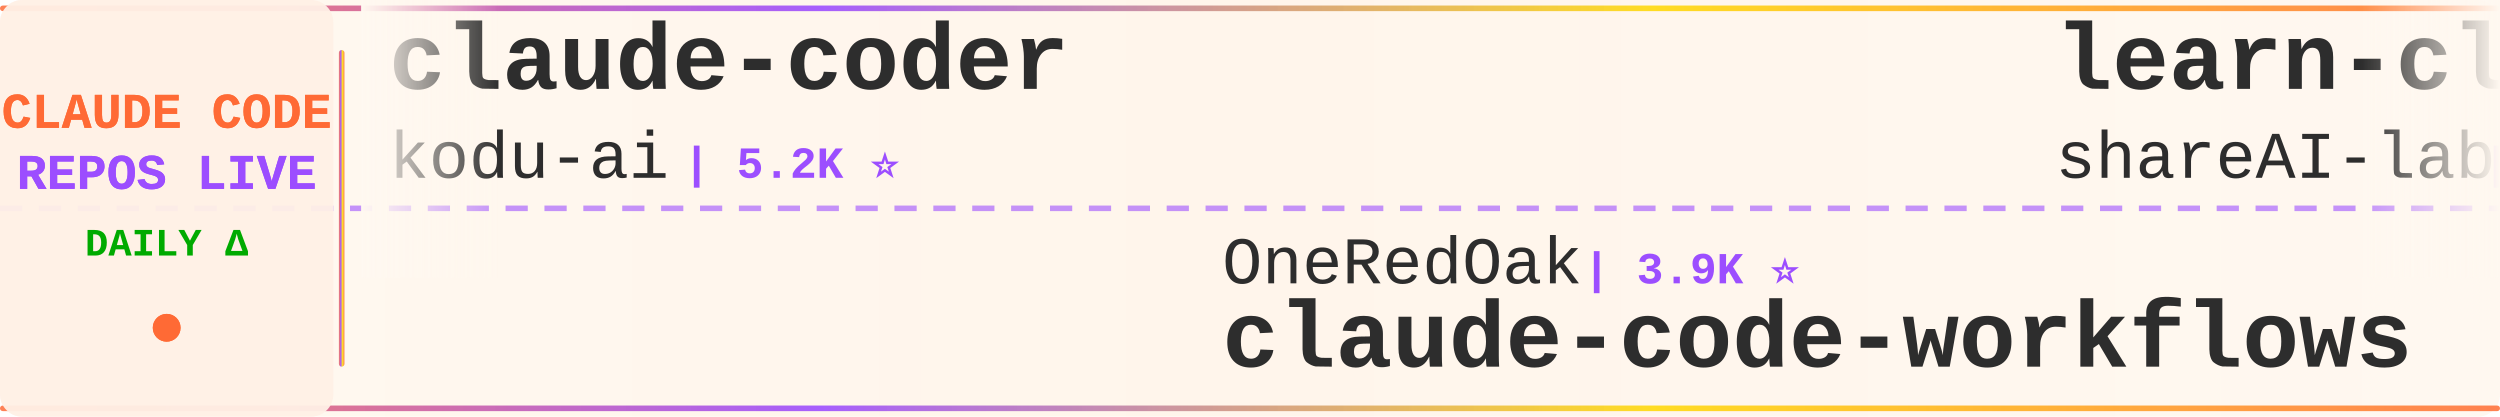
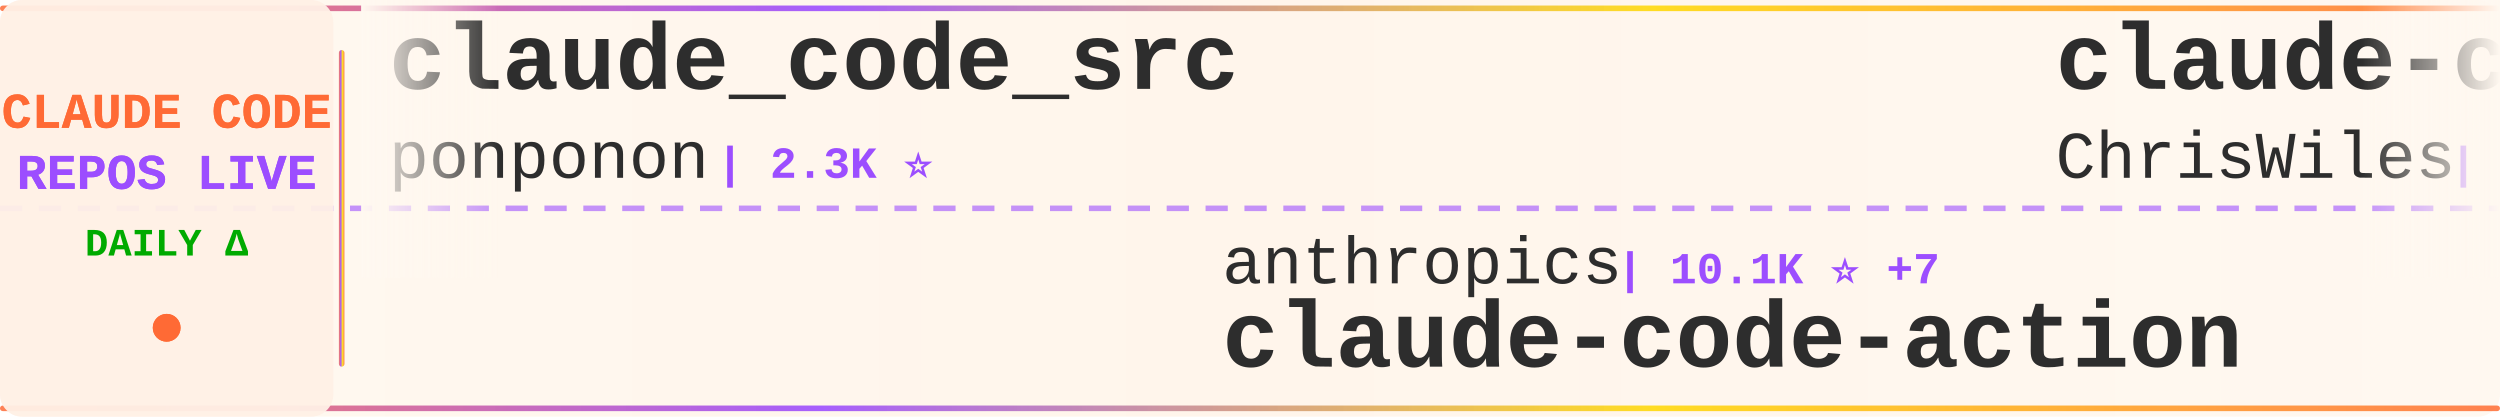
<svg xmlns="http://www.w3.org/2000/svg" width="900" height="150">
  <defs>
    <linearGradient id="tickerBg" x1="0%" y1="0%" x2="100%" y2="0%">
      <stop offset="0%" style="stop-color:#fff8f0;stop-opacity:0.98" />
      <stop offset="50%" style="stop-color:#fff5eb;stop-opacity:1" />
      <stop offset="100%" style="stop-color:#fff8f0;stop-opacity:0.98" />
    </linearGradient>
    <linearGradient id="borderGrad" x1="0%" y1="0%" x2="100%" y2="0%">
      <stop offset="0%" style="stop-color:#FF6B35;stop-opacity:0.85">
        <animate attributeName="stop-opacity" values="0.85;1;0.85" dur="2s" repeatCount="indefinite" />
      </stop>
      <stop offset="33%" style="stop-color:#9C4EFF;stop-opacity:0.9">
        <animate attributeName="stop-opacity" values="0.9;1;0.9" dur="2.2s" repeatCount="indefinite" />
      </stop>
      <stop offset="66%" style="stop-color:#FFD700;stop-opacity:0.85">
        <animate attributeName="stop-opacity" values="0.85;1;0.85" dur="1.8s" repeatCount="indefinite" />
      </stop>
      <stop offset="100%" style="stop-color:#FF6B35;stop-opacity:0.85">
        <animate attributeName="stop-opacity" values="0.85;1;0.85" dur="2s" repeatCount="indefinite" />
      </stop>
    </linearGradient>
    <filter id="textGlow">
      <feGaussianBlur stdDeviation="0.15" result="coloredBlur" />
      <feMerge>
        <feMergeNode in="coloredBlur" />
        <feMergeNode in="SourceGraphic" />
      </feMerge>
    </filter>
    <filter id="metricGlow">
      <feGaussianBlur stdDeviation="0.2" result="coloredBlur" />
      <feMerge>
        <feMergeNode in="coloredBlur" />
        <feMergeNode in="SourceGraphic" />
      </feMerge>
    </filter>
    <linearGradient id="leftFade" x1="0%" y1="0%" x2="100%" y2="0%">
      <stop offset="0%" style="stop-color:#fff8f0;stop-opacity:1" />
      <stop offset="100%" style="stop-color:#fff8f0;stop-opacity:0" />
    </linearGradient>
    <linearGradient id="rightFade" x1="0%" y1="0%" x2="100%" y2="0%">
      <stop offset="0%" style="stop-color:#fff8f0;stop-opacity:0" />
      <stop offset="100%" style="stop-color:#fff8f0;stop-opacity:1" />
    </linearGradient>
  </defs>
  <rect width="900" height="150" fill="url(#tickerBg)" rx="8" />
  <rect x="0" y="2" width="900" height="2" fill="url(#borderGrad)" rx="1" />
  <rect x="0" y="146" width="900" height="2" fill="url(#borderGrad)" rx="1" />
  <line x1="0" y1="75" x2="900" y2="75" stroke="#9C4EFF" stroke-width="2" stroke-dasharray="8 6" opacity="0.6" />
  <rect x="0" y="0" width="120" height="150" fill="#fff0e6" opacity="0.95" rx="8" />
  <text x="60" y="46" font-family="'Courier New', monospace" font-size="18" font-weight="bold" fill="#FF6B35" text-anchor="middle" filter="url(#textGlow)">
    CLAUDE CODE
  </text>
  <text x="60" y="68" font-family="'Courier New', monospace" font-size="18" font-weight="bold" fill="#9C4EFF" text-anchor="middle" filter="url(#textGlow)">
    REPOS LIVE
  </text>
  <text x="60" y="92" font-family="'Courier New', monospace" font-size="14" font-weight="bold" fill="#00aa00" text-anchor="middle">
    DAILY Δ
  </text>
  <circle cx="60" cy="118" r="5" fill="#FF6B35" filter="url(#metricGlow)">
    <animate attributeName="r" values="4;6;4" dur="1.5s" repeatCount="indefinite" />
    <animate attributeName="opacity" values="0.6;1;0.6" dur="1.5s" repeatCount="indefinite" />
  </circle>
  <rect x="122" y="18" width="2" height="114" fill="url(#borderGrad)" rx="1" />
  <clipPath id="tickerClip">
    <rect x="130" y="0" width="770" height="150" />
  </clipPath>
  <g clip-path="url(#tickerClip)">
    <g id="tickerItems">
      <animateTransform attributeName="transform" attributeType="XML" type="translate" from="0 0" to="-3000 0" dur="54s" repeatCount="indefinite" />
      <g transform="translate(0, 0)">
-         <text x="140" y="32" font-family="'Courier New', monospace" font-size="34" font-weight="bold" fill="#2d2d2d">claude-coder</text>
-         <text x="140" y="64" font-family="'Courier New', monospace" font-size="24" font-weight="normal" fill="#2d2d2d" opacity="1.0">kodu-ai</text>
-         <text x="246" y="64" font-family="'Courier New', monospace" font-size="16" font-weight="bold" fill="#9C4EFF"> | 5.2K ⭐</text>
+         <text x="140" y="32" font-family="'Courier New', monospace" font-size="34" font-weight="bold" fill="#2d2d2d">claude_code_src</text>
+         <text x="140" y="64" font-family="'Courier New', monospace" font-size="24" font-weight="normal" fill="#2d2d2d" opacity="1.0">ponponon</text>
+         <text x="258" y="64" font-family="'Courier New', monospace" font-size="16" font-weight="bold" fill="#9C4EFF"> | 2.3K ⭐</text>
      </g>
      <g transform="translate(300, 0)">
-         <text x="140" y="102" font-family="'Courier New', monospace" font-size="24" font-weight="normal" fill="#2d2d2d" opacity="1.0">OneRedOak</text>
-         <text x="270" y="102" font-family="'Courier New', monospace" font-size="16" font-weight="bold" fill="#9C4EFF"> | 3.9K ⭐</text>
-         <text x="140" y="132" font-family="'Courier New', monospace" font-size="34" font-weight="bold" fill="#2d2d2d">claude-code-workflows</text>
+         <text x="140" y="102" font-family="'Courier New', monospace" font-size="24" font-weight="normal" fill="#2d2d2d" opacity="1.0">anthropics</text>
+         <text x="282" y="102" font-family="'Courier New', monospace" font-size="16" font-weight="bold" fill="#9C4EFF"> | 10.1K ⭐ +7</text>
+         <text x="140" y="132" font-family="'Courier New', monospace" font-size="34" font-weight="bold" fill="#2d2d2d">claude-code-action</text>
      </g>
      <g transform="translate(600, 0)">
-         <text x="140" y="32" font-family="'Courier New', monospace" font-size="34" font-weight="bold" fill="#2d2d2d">learn-claude-code</text>
-         <text x="140" y="64" font-family="'Courier New', monospace" font-size="24" font-weight="normal" fill="#2d2d2d" opacity="1.0">shareAI-lab</text>
-         <text x="294" y="64" font-family="'Courier New', monospace" font-size="16" font-weight="bold" fill="#9C4EFF"> | 80.8K ⭐ +35</text>
+         <text x="140" y="32" font-family="'Courier New', monospace" font-size="34" font-weight="bold" fill="#2d2d2d">claude-code-showcase</text>
+         <text x="140" y="64" font-family="'Courier New', monospace" font-size="24" font-weight="normal" fill="#2d2d2d" opacity="1.0">ChrisWiles</text>
+         <text x="282" y="64" font-family="'Courier New', monospace" font-size="16" font-weight="bold" fill="#9C4EFF"> | 6.1K ⭐ -1</text>
      </g>
      <g transform="translate(900, 0)">
-         <text x="140" y="102" font-family="'Courier New', monospace" font-size="24" font-weight="normal" fill="#2d2d2d" opacity="1.0">Pimzino</text>
-         <text x="246" y="102" font-family="'Courier New', monospace" font-size="16" font-weight="bold" fill="#9C4EFF"> | 3.9K ⭐</text>
-         <text x="140" y="132" font-family="'Courier New', monospace" font-size="34" font-weight="bold" fill="#2d2d2d">claude-code-spec-workflo...</text>
+         <text x="140" y="102" font-family="'Courier New', monospace" font-size="24" font-weight="normal" fill="#2d2d2d" opacity="1.0">1rgs</text>
+         <text x="210" y="102" font-family="'Courier New', monospace" font-size="16" font-weight="bold" fill="#9C4EFF"> | 3.8K ⭐</text>
+         <text x="140" y="132" font-family="'Courier New', monospace" font-size="34" font-weight="bold" fill="#2d2d2d">claude-code-proxy</text>
      </g>
      <g transform="translate(1200, 0)">
-         <text x="140" y="32" font-family="'Courier New', monospace" font-size="34" font-weight="bold" fill="#2d2d2d">claude-code</text>
-         <text x="140" y="64" font-family="'Courier New', monospace" font-size="24" font-weight="normal" fill="#2d2d2d" opacity="1.0">isboyjc</text>
-         <text x="246" y="64" font-family="'Courier New', monospace" font-size="16" font-weight="bold" fill="#9C4EFF"> | 163 ⭐</text>
+         <text x="140" y="32" font-family="'Courier New', monospace" font-size="34" font-weight="bold" fill="#2d2d2d">everything-claude-code-z...</text>
+         <text x="140" y="64" font-family="'Courier New', monospace" font-size="24" font-weight="normal" fill="#2d2d2d" opacity="1.0">xu-xiang</text>
+         <text x="258" y="64" font-family="'Courier New', monospace" font-size="16" font-weight="bold" fill="#9C4EFF"> | 2.0K ⭐</text>
      </g>
      <g transform="translate(1500, 0)">
-         <text x="140" y="102" font-family="'Courier New', monospace" font-size="24" font-weight="normal" fill="#2d2d2d" opacity="1.0">ghuntley</text>
-         <text x="258" y="102" font-family="'Courier New', monospace" font-size="16" font-weight="bold" fill="#9C4EFF"> | 987 ⭐ +987</text>
-         <text x="140" y="132" font-family="'Courier New', monospace" font-size="34" font-weight="bold" fill="#2d2d2d">claude-code-source-code-...</text>
-       </g>
-       <g transform="translate(1800, 0)">
-         <text x="140" y="32" font-family="'Courier New', monospace" font-size="34" font-weight="bold" fill="#2d2d2d">claude-code-webui</text>
-         <text x="140" y="64" font-family="'Courier New', monospace" font-size="24" font-weight="normal" fill="#2d2d2d" opacity="1.0">sugyan</text>
-         <text x="234" y="64" font-family="'Courier New', monospace" font-size="16" font-weight="bold" fill="#9C4EFF"> | 1.1K ⭐</text>
-       </g>
-       <g transform="translate(2100, 0)">
-         <text x="140" y="102" font-family="'Courier New', monospace" font-size="24" font-weight="normal" fill="#2d2d2d" opacity="1.0">T-Lab-CUHKSZ</text>
-         <text x="306" y="102" font-family="'Courier New', monospace" font-size="16" font-weight="bold" fill="#9C4EFF"> | 327 ⭐</text>
-         <text x="140" y="132" font-family="'Courier New', monospace" font-size="34" font-weight="bold" fill="#2d2d2d">claude-code</text>
-       </g>
-       <g transform="translate(2400, 0)">
-         <text x="140" y="32" font-family="'Courier New', monospace" font-size="34" font-weight="bold" fill="#2d2d2d">claude-code</text>
-         <text x="140" y="64" font-family="'Courier New', monospace" font-size="24" font-weight="normal" fill="#2d2d2d" opacity="1.0">alex000kim</text>
-         <text x="282" y="64" font-family="'Courier New', monospace" font-size="16" font-weight="bold" fill="#9C4EFF"> | 236 ⭐</text>
-       </g>
-       <g transform="translate(2700, 0)">
        <text x="140" y="102" font-family="'Courier New', monospace" font-size="24" font-weight="normal" fill="#2d2d2d" opacity="1.0">overwirehq</text>
        <text x="282" y="102" font-family="'Courier New', monospace" font-size="16" font-weight="bold" fill="#9C4EFF"> | 2.8K ⭐</text>
        <text x="140" y="132" font-family="'Courier New', monospace" font-size="34" font-weight="bold" fill="#2d2d2d">claude-code-telegram</text>
      </g>
+       <g transform="translate(1800, 0)">
+         <text x="140" y="32" font-family="'Courier New', monospace" font-size="34" font-weight="bold" fill="#2d2d2d">claude-code-source</text>
+         <text x="140" y="64" font-family="'Courier New', monospace" font-size="24" font-weight="normal" fill="#2d2d2d" opacity="1.0">AprilNEA</text>
+         <text x="258" y="64" font-family="'Courier New', monospace" font-size="16" font-weight="bold" fill="#9C4EFF"> | 393 ⭐</text>
+       </g>
+       <g transform="translate(2100, 0)">
+         <text x="140" y="102" font-family="'Courier New', monospace" font-size="24" font-weight="normal" fill="#2d2d2d" opacity="1.0">jarmuine</text>
+         <text x="258" y="102" font-family="'Courier New', monospace" font-size="16" font-weight="bold" fill="#9C4EFF"> | 2.3K ⭐</text>
+         <text x="140" y="132" font-family="'Courier New', monospace" font-size="34" font-weight="bold" fill="#2d2d2d">claude-code</text>
+       </g>
+       <g transform="translate(2400, 0)">
+         <text x="140" y="32" font-family="'Courier New', monospace" font-size="34" font-weight="bold" fill="#2d2d2d">claude-code-prompts</text>
+         <text x="140" y="64" font-family="'Courier New', monospace" font-size="24" font-weight="normal" fill="#2d2d2d" opacity="1.0">repowise-dev</text>
+         <text x="306" y="64" font-family="'Courier New', monospace" font-size="16" font-weight="bold" fill="#9C4EFF"> | 1.2K ⭐ -1</text>
+       </g>
+       <g transform="translate(2700, 0)">
+         <text x="140" y="102" font-family="'Courier New', monospace" font-size="24" font-weight="normal" fill="#2d2d2d" opacity="1.0">lorryjovens-hub</text>
+         <text x="342" y="102" font-family="'Courier New', monospace" font-size="16" font-weight="bold" fill="#9C4EFF"> | 1.7K ⭐</text>
+         <text x="140" y="132" font-family="'Courier New', monospace" font-size="34" font-weight="bold" fill="#2d2d2d">claude-code-rust</text>
+       </g>
      <g transform="translate(3000, 0)">
-         <text x="140" y="32" font-family="'Courier New', monospace" font-size="34" font-weight="bold" fill="#2d2d2d">claude-coder</text>
-         <text x="140" y="64" font-family="'Courier New', monospace" font-size="24" font-weight="normal" fill="#2d2d2d" opacity="1.0">kodu-ai</text>
-         <text x="246" y="64" font-family="'Courier New', monospace" font-size="16" font-weight="bold" fill="#9C4EFF"> | 5.2K ⭐</text>
+         <text x="140" y="32" font-family="'Courier New', monospace" font-size="34" font-weight="bold" fill="#2d2d2d">claude_code_src</text>
+         <text x="140" y="64" font-family="'Courier New', monospace" font-size="24" font-weight="normal" fill="#2d2d2d" opacity="1.0">ponponon</text>
+         <text x="258" y="64" font-family="'Courier New', monospace" font-size="16" font-weight="bold" fill="#9C4EFF"> | 2.3K ⭐</text>
      </g>
      <g transform="translate(3300, 0)">
-         <text x="140" y="102" font-family="'Courier New', monospace" font-size="24" font-weight="normal" fill="#2d2d2d" opacity="1.0">OneRedOak</text>
-         <text x="270" y="102" font-family="'Courier New', monospace" font-size="16" font-weight="bold" fill="#9C4EFF"> | 3.9K ⭐</text>
-         <text x="140" y="132" font-family="'Courier New', monospace" font-size="34" font-weight="bold" fill="#2d2d2d">claude-code-workflows</text>
+         <text x="140" y="102" font-family="'Courier New', monospace" font-size="24" font-weight="normal" fill="#2d2d2d" opacity="1.0">anthropics</text>
+         <text x="282" y="102" font-family="'Courier New', monospace" font-size="16" font-weight="bold" fill="#9C4EFF"> | 10.1K ⭐ +7</text>
+         <text x="140" y="132" font-family="'Courier New', monospace" font-size="34" font-weight="bold" fill="#2d2d2d">claude-code-action</text>
      </g>
      <g transform="translate(3600, 0)">
-         <text x="140" y="32" font-family="'Courier New', monospace" font-size="34" font-weight="bold" fill="#2d2d2d">learn-claude-code</text>
-         <text x="140" y="64" font-family="'Courier New', monospace" font-size="24" font-weight="normal" fill="#2d2d2d" opacity="1.0">shareAI-lab</text>
-         <text x="294" y="64" font-family="'Courier New', monospace" font-size="16" font-weight="bold" fill="#9C4EFF"> | 80.8K ⭐ +35</text>
+         <text x="140" y="32" font-family="'Courier New', monospace" font-size="34" font-weight="bold" fill="#2d2d2d">claude-code-showcase</text>
+         <text x="140" y="64" font-family="'Courier New', monospace" font-size="24" font-weight="normal" fill="#2d2d2d" opacity="1.0">ChrisWiles</text>
+         <text x="282" y="64" font-family="'Courier New', monospace" font-size="16" font-weight="bold" fill="#9C4EFF"> | 6.1K ⭐ -1</text>
      </g>
      <g transform="translate(3900, 0)">
-         <text x="140" y="102" font-family="'Courier New', monospace" font-size="24" font-weight="normal" fill="#2d2d2d" opacity="1.0">Pimzino</text>
-         <text x="246" y="102" font-family="'Courier New', monospace" font-size="16" font-weight="bold" fill="#9C4EFF"> | 3.9K ⭐</text>
-         <text x="140" y="132" font-family="'Courier New', monospace" font-size="34" font-weight="bold" fill="#2d2d2d">claude-code-spec-workflo...</text>
+         <text x="140" y="102" font-family="'Courier New', monospace" font-size="24" font-weight="normal" fill="#2d2d2d" opacity="1.0">1rgs</text>
+         <text x="210" y="102" font-family="'Courier New', monospace" font-size="16" font-weight="bold" fill="#9C4EFF"> | 3.8K ⭐</text>
+         <text x="140" y="132" font-family="'Courier New', monospace" font-size="34" font-weight="bold" fill="#2d2d2d">claude-code-proxy</text>
      </g>
    </g>
  </g>
  <rect x="130" y="0" width="50" height="100" fill="url(#leftFade)" />
  <rect x="850" y="0" width="50" height="100" fill="url(#rightFade)" />
</svg>
